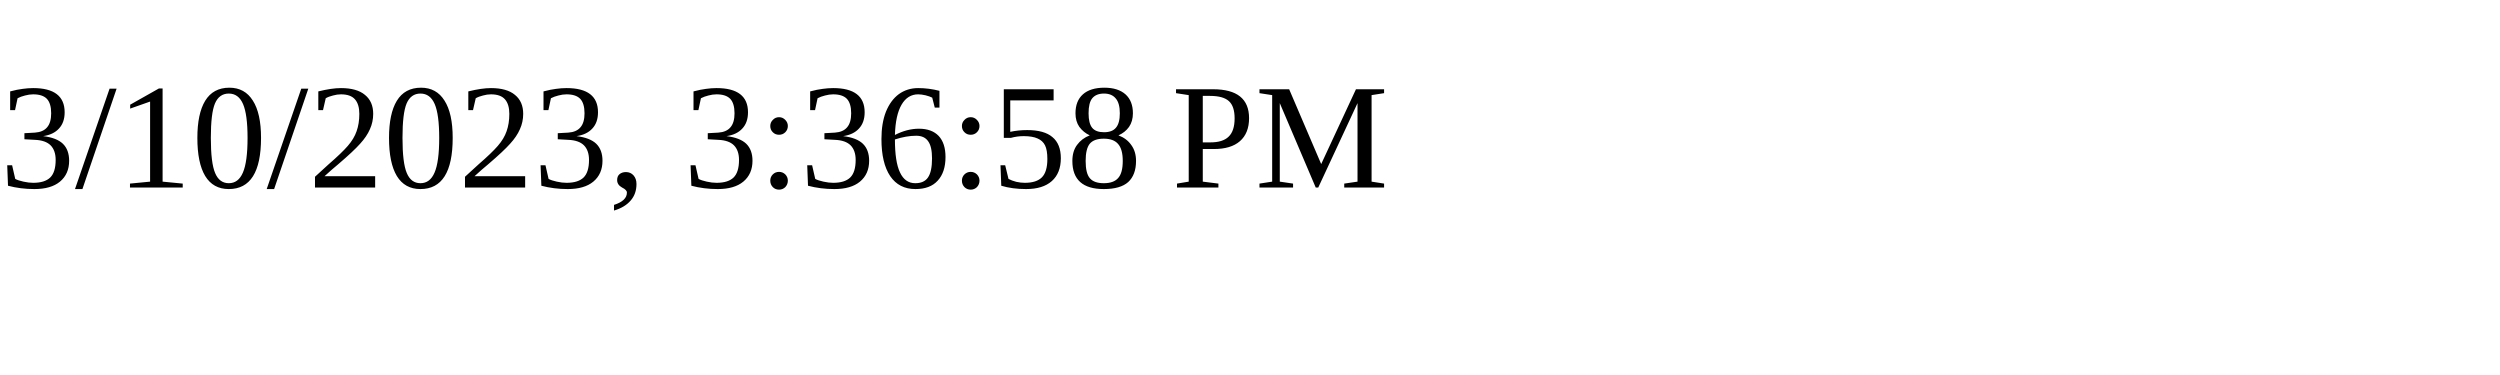
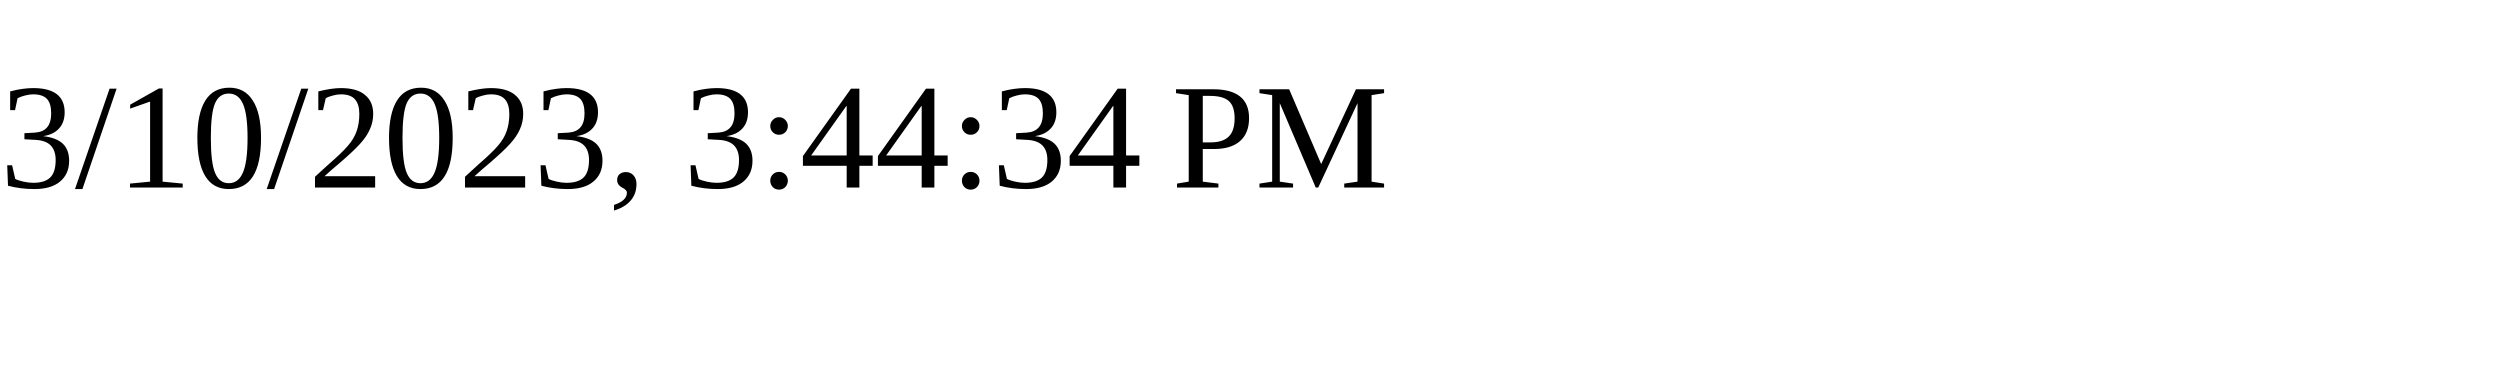
<svg xmlns="http://www.w3.org/2000/svg" height="30" width="200">
-   <text x="0" y="15">3/10/2023, 3:36:58 PM</text>
+   <text x="0" y="15">3/10/2023, 3:44:34 PM</text>
</svg>
